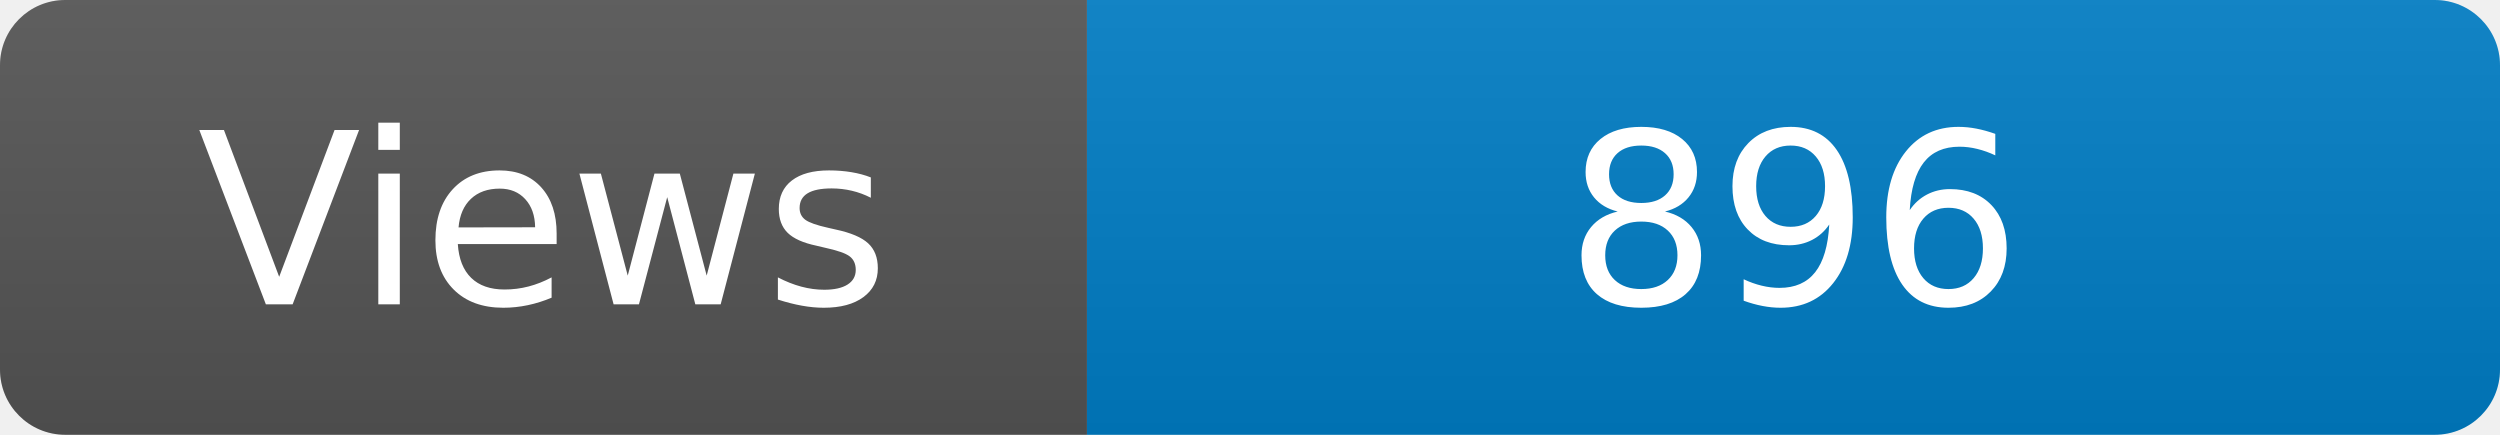
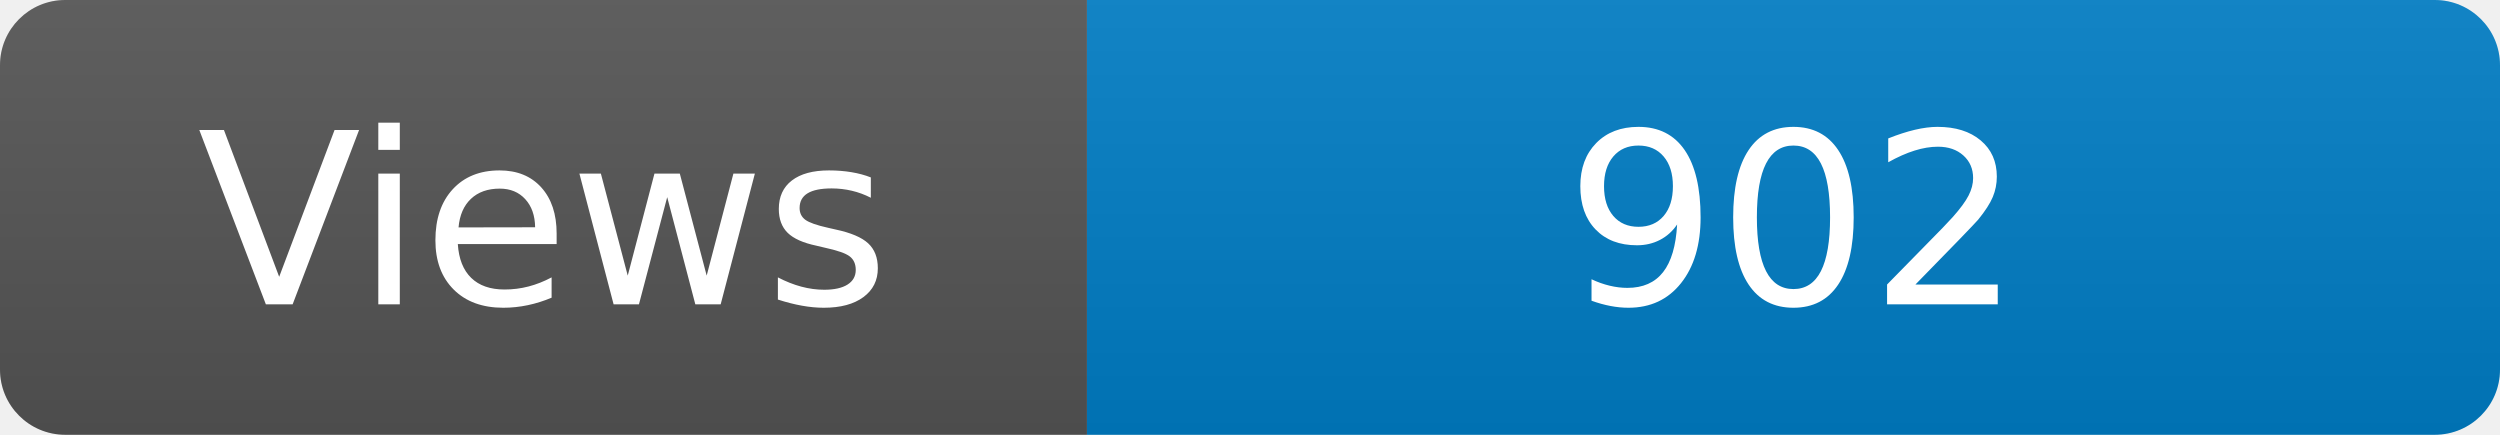
<svg xmlns="http://www.w3.org/2000/svg" width="115" height="20" role="img" aria-label="Maintained?: yes">
  <linearGradient id="s" x2="0" y2="100%">
    <stop offset="0" stop-color="#bbb" stop-opacity=".1" />
    <stop offset="1" stop-opacity=".1" />
  </linearGradient>
  <clipPath id="r">
    <rect width="115" height="20" rx="3" fill="#fff" />
  </clipPath>
  <g clip-path="url(#r)">
    <rect width="50" height="20" fill="#555" />
    <rect x="50" width="160" height="20" fill="#007ec6" />
    <rect width="115" height="20" fill="url(#s)" />
  </g>
  <g fill="#fff" text-anchor="middle" font-family="Verdana,Geneva,DejaVu Sans,sans-serif" font-size="110">
    <text x="250" y="140" transform="scale(.1)" fill="#fff">Views</text>
-     <text x="825" y="140" transform="scale(.1)" fill="#fff">896</text>
+     <text x="825" y="140" transform="scale(.1)" fill="#fff">902</text>
  </g>
</svg>
